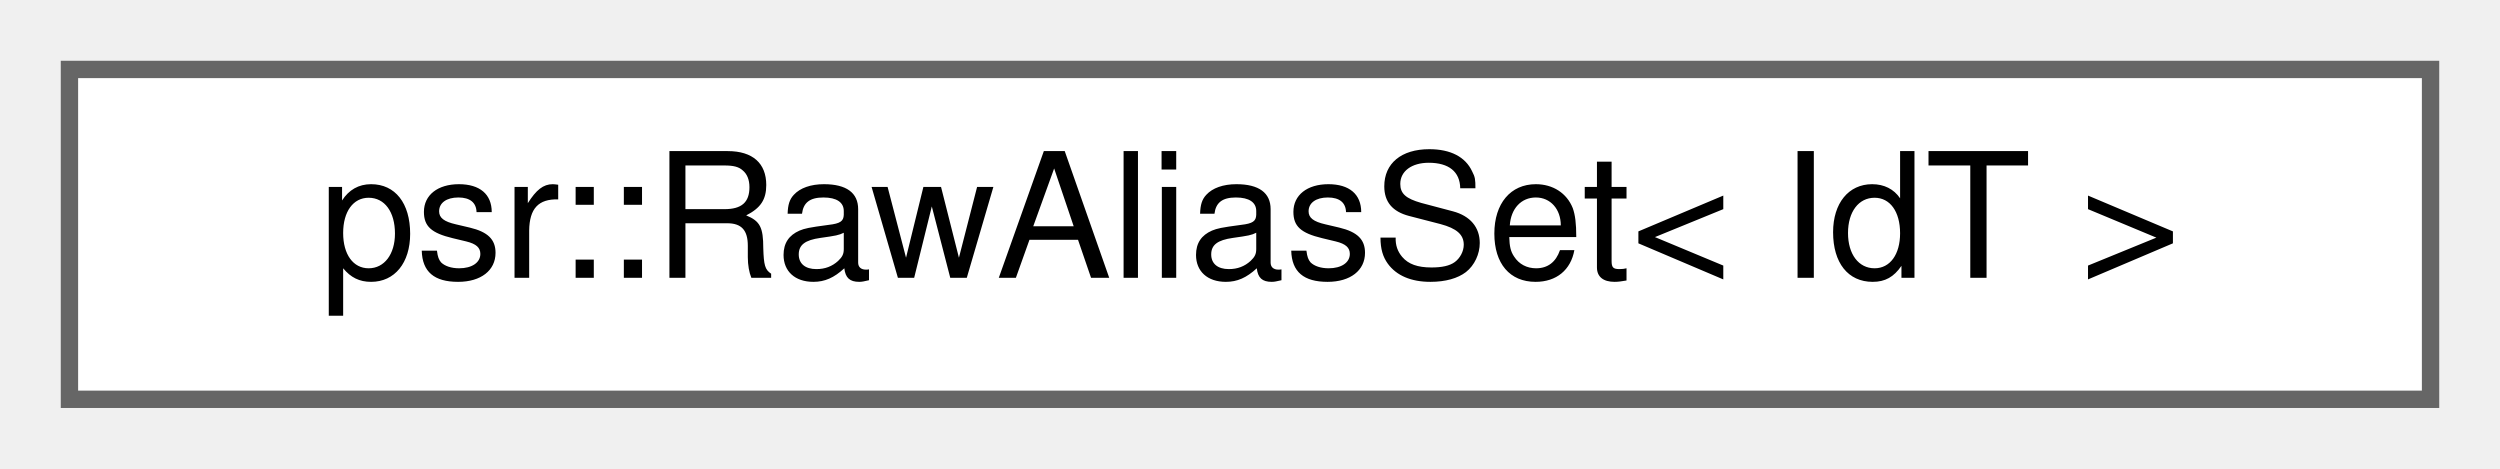
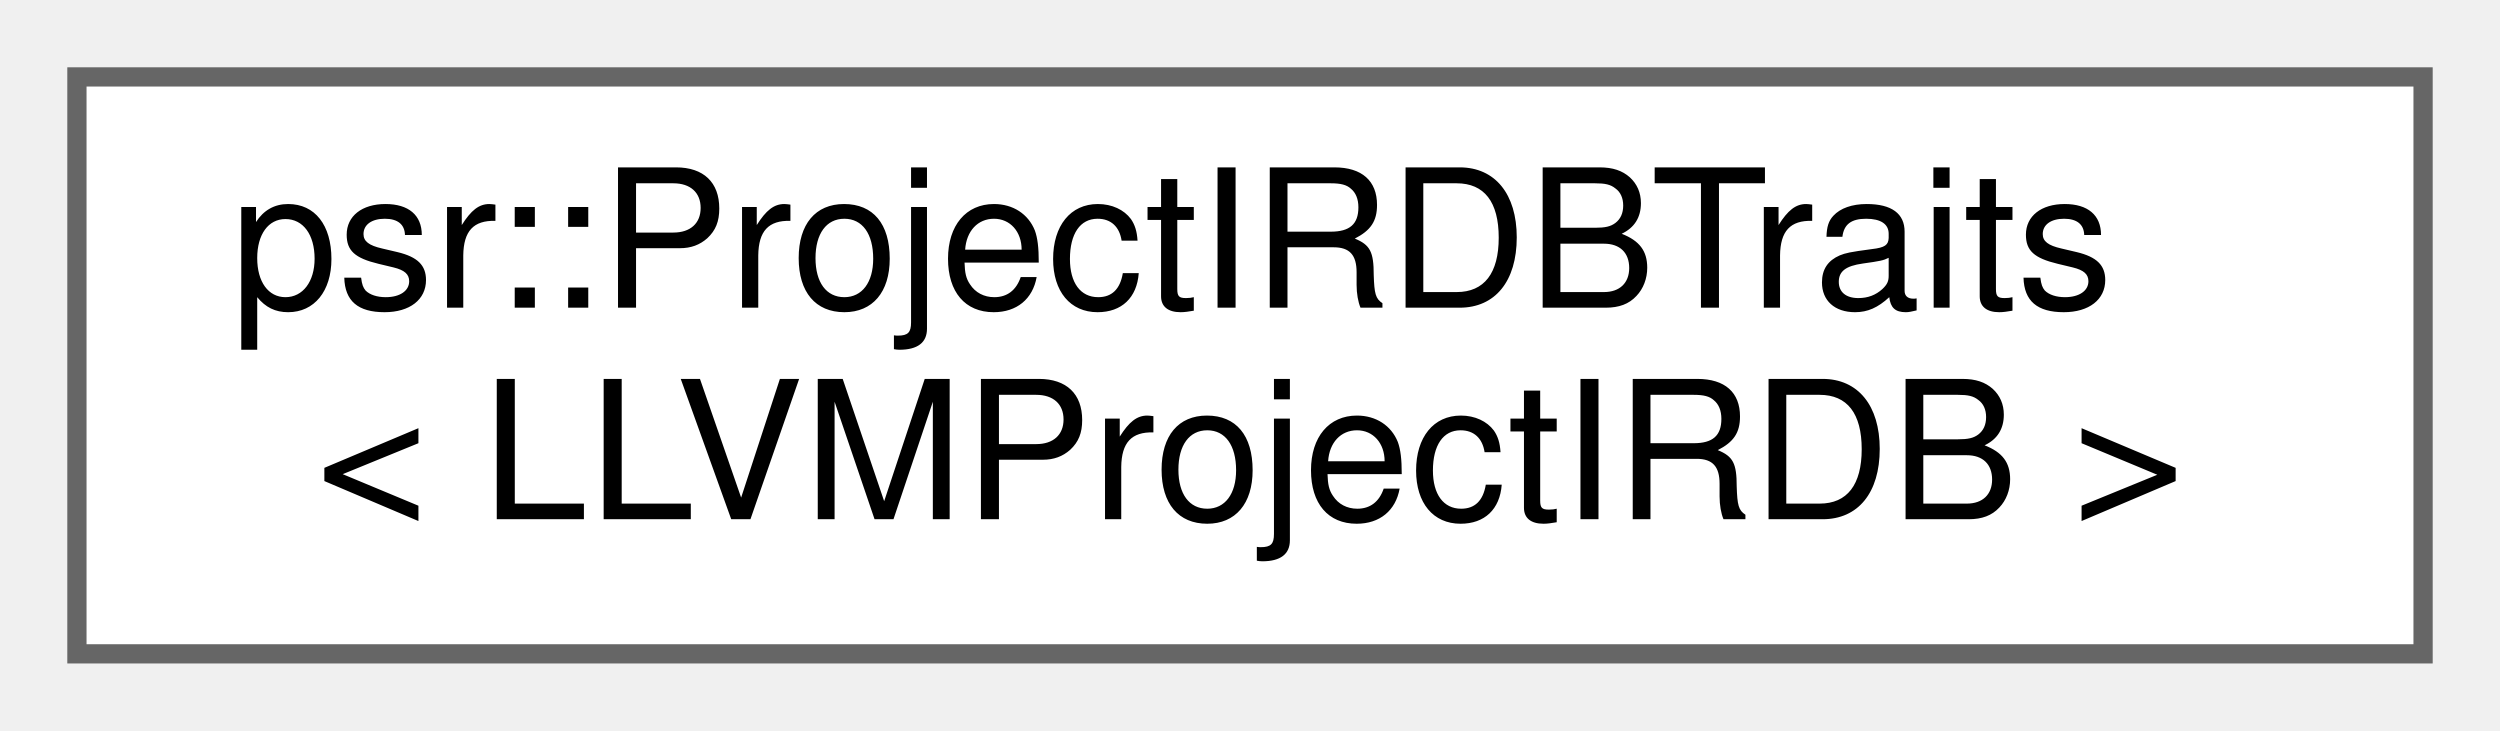
- <svg xmlns="http://www.w3.org/2000/svg" xmlns:xlink="http://www.w3.org/1999/xlink" width="144pt" height="27pt" viewBox="0.00 0.00 144.00 27.00">
-   <g id="graph0" class="graph" transform="scale(1 1) rotate(0) translate(4 23)">
+ <svg xmlns="http://www.w3.org/2000/svg" xmlns:xlink="http://www.w3.org/1999/xlink" width="130pt" height="38pt" viewBox="0.00 0.00 130.00 38.00">
+   <g id="graph0" class="graph" transform="scale(1 1) rotate(0) translate(4 34)">
    <g id="Node000000" class="node">
      <g id="a_Node000000">
-         <a xlink:href="classpsr_1_1RawAliasSet.html" target="_top" xlink:title=" ">
-           <polygon fill="white" stroke="#666666" points="136,-19 0,-19 0,0 136,0 136,-19" />
-           <text text-anchor="middle" x="68" y="-7" font-family="Helvetica,sans-Serif" font-size="10.00">psr::RawAliasSet&lt; IdT &gt;</text>
+         <a xlink:href="structpsr_1_1ProjectIRDBTraits_3_01LLVMProjectIRDB_01_4.html" target="_top" xlink:title=" ">
+           <polygon fill="white" stroke="#666666" points="122,-30 0,-30 0,0 122,0 122,-30" />
+           <text text-anchor="start" x="8" y="-18" font-family="Helvetica,sans-Serif" font-size="10.00">psr::ProjectIRDBTraits</text>
+           <text text-anchor="middle" x="61" y="-7" font-family="Helvetica,sans-Serif" font-size="10.00">&lt; LLVMProjectIRDB &gt;</text>
        </a>
      </g>
    </g>
  </g>
</svg>
